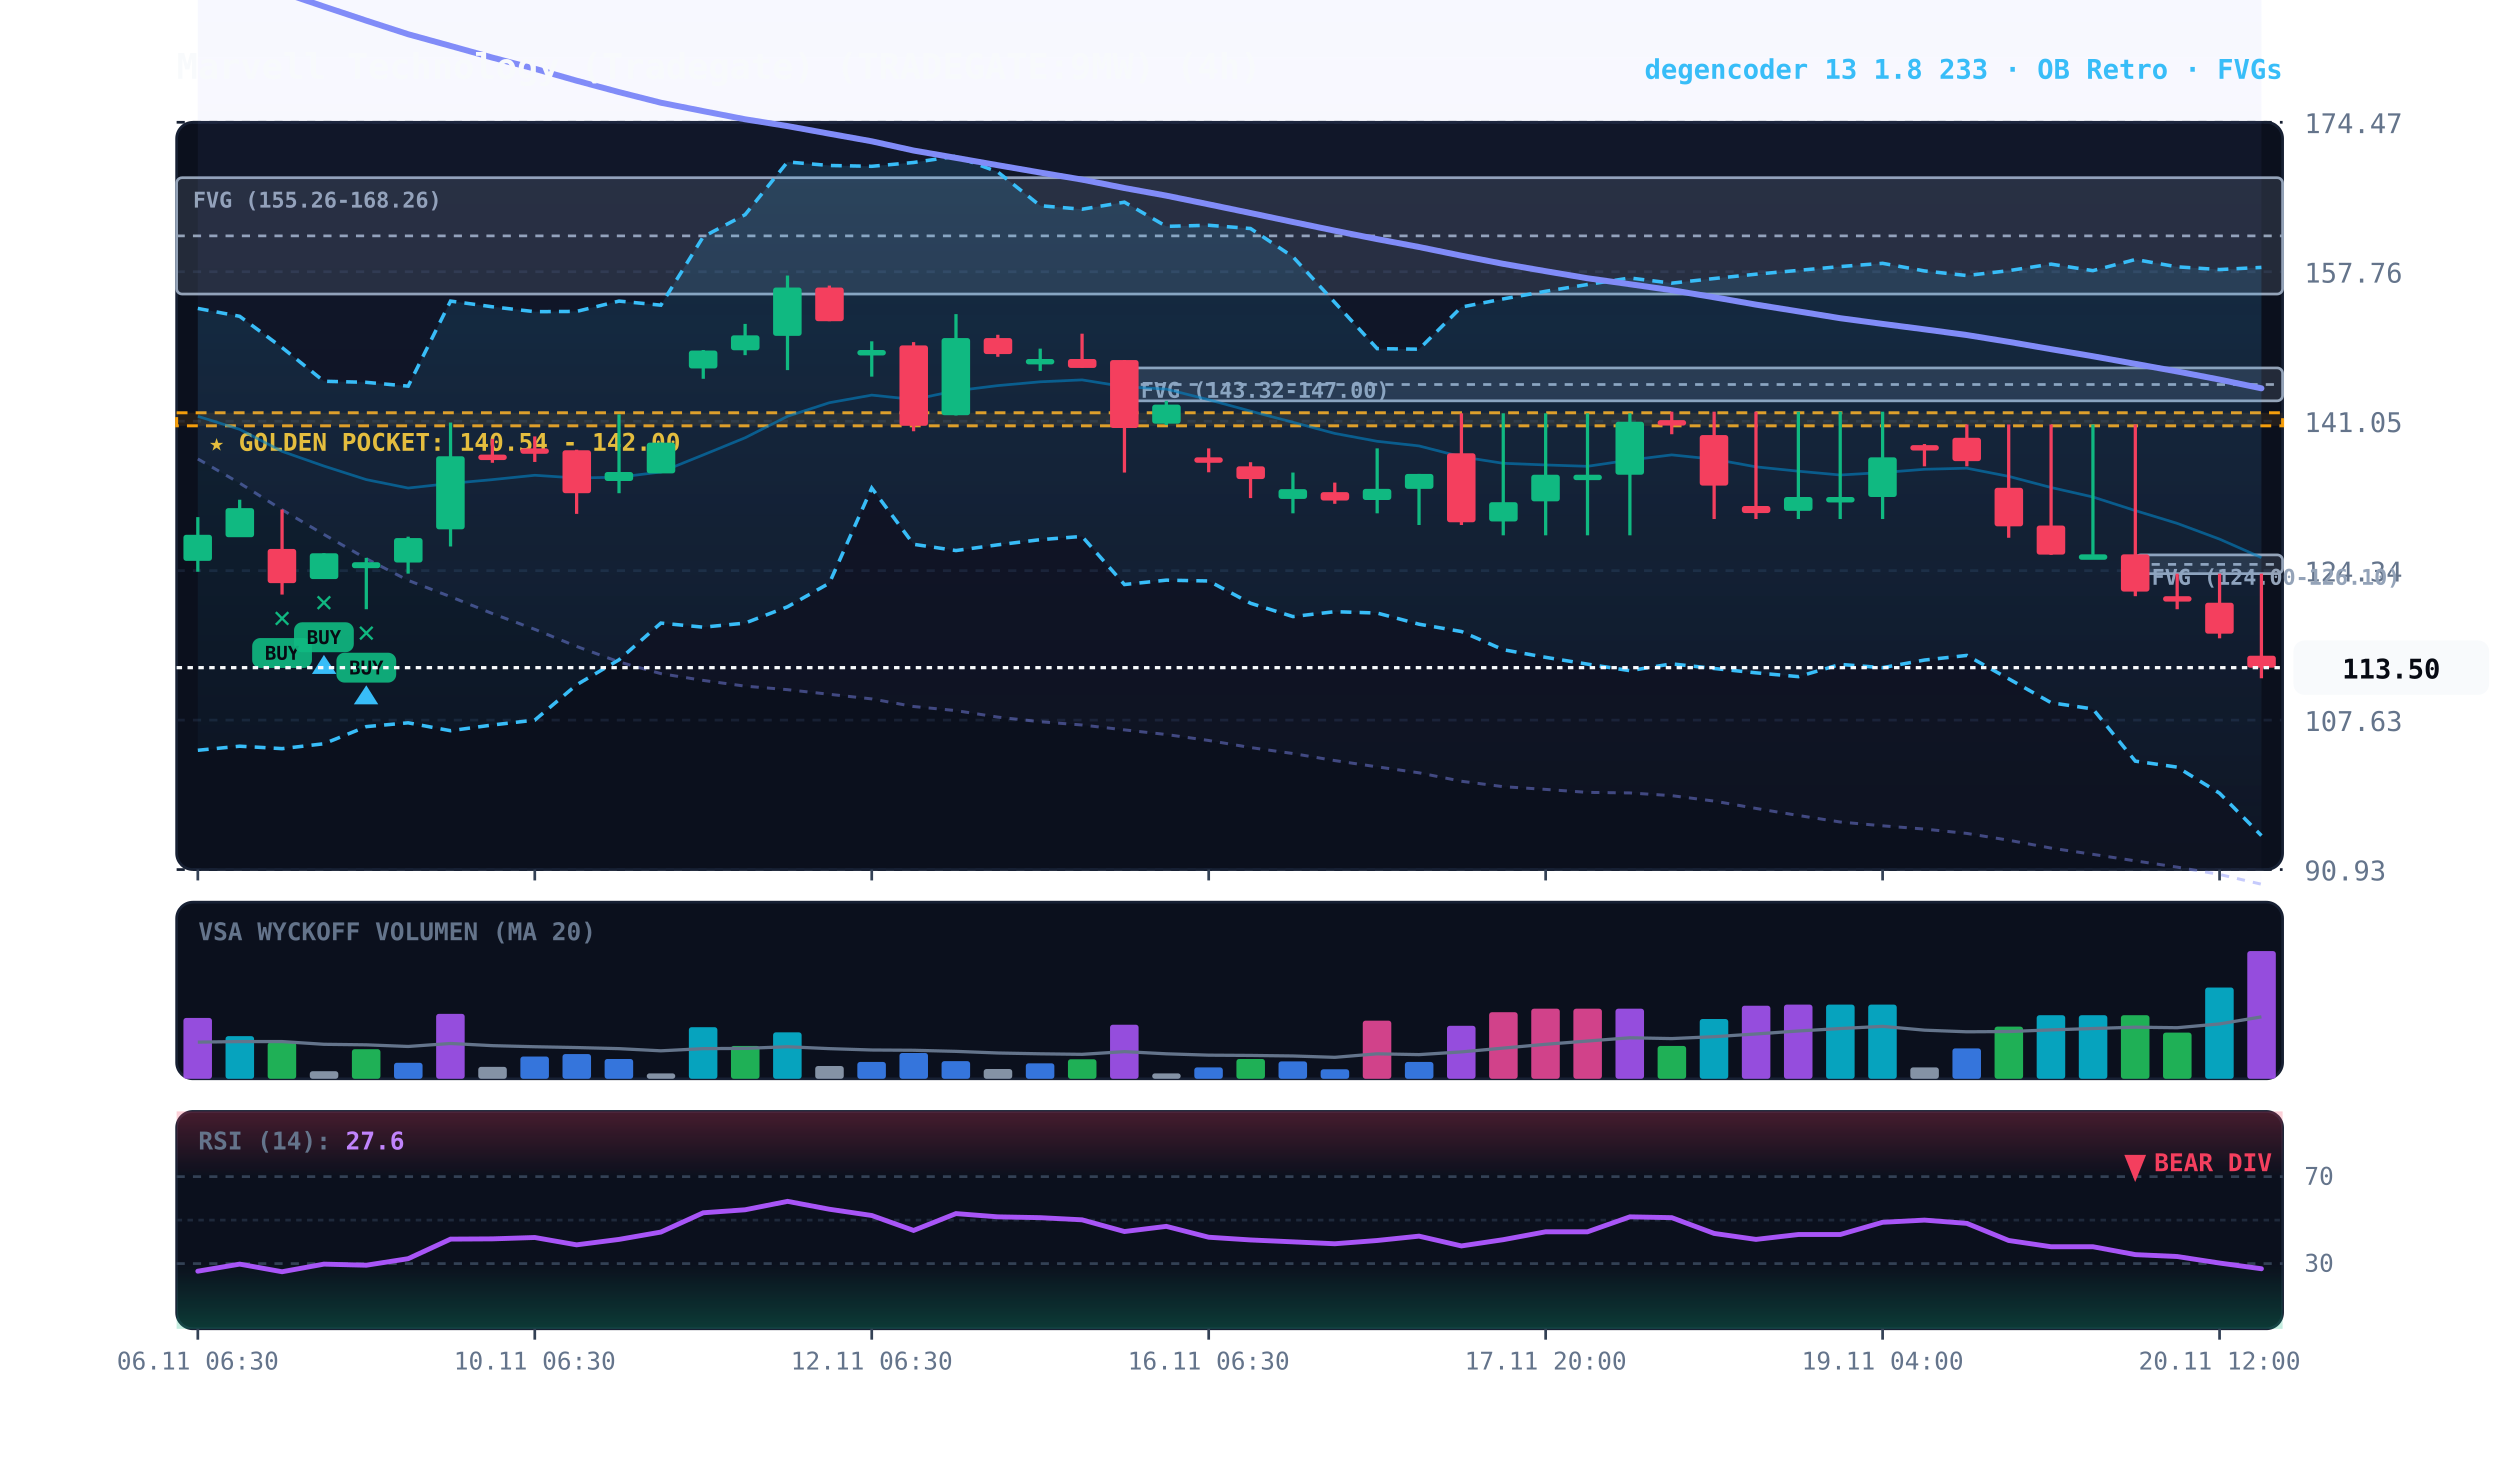
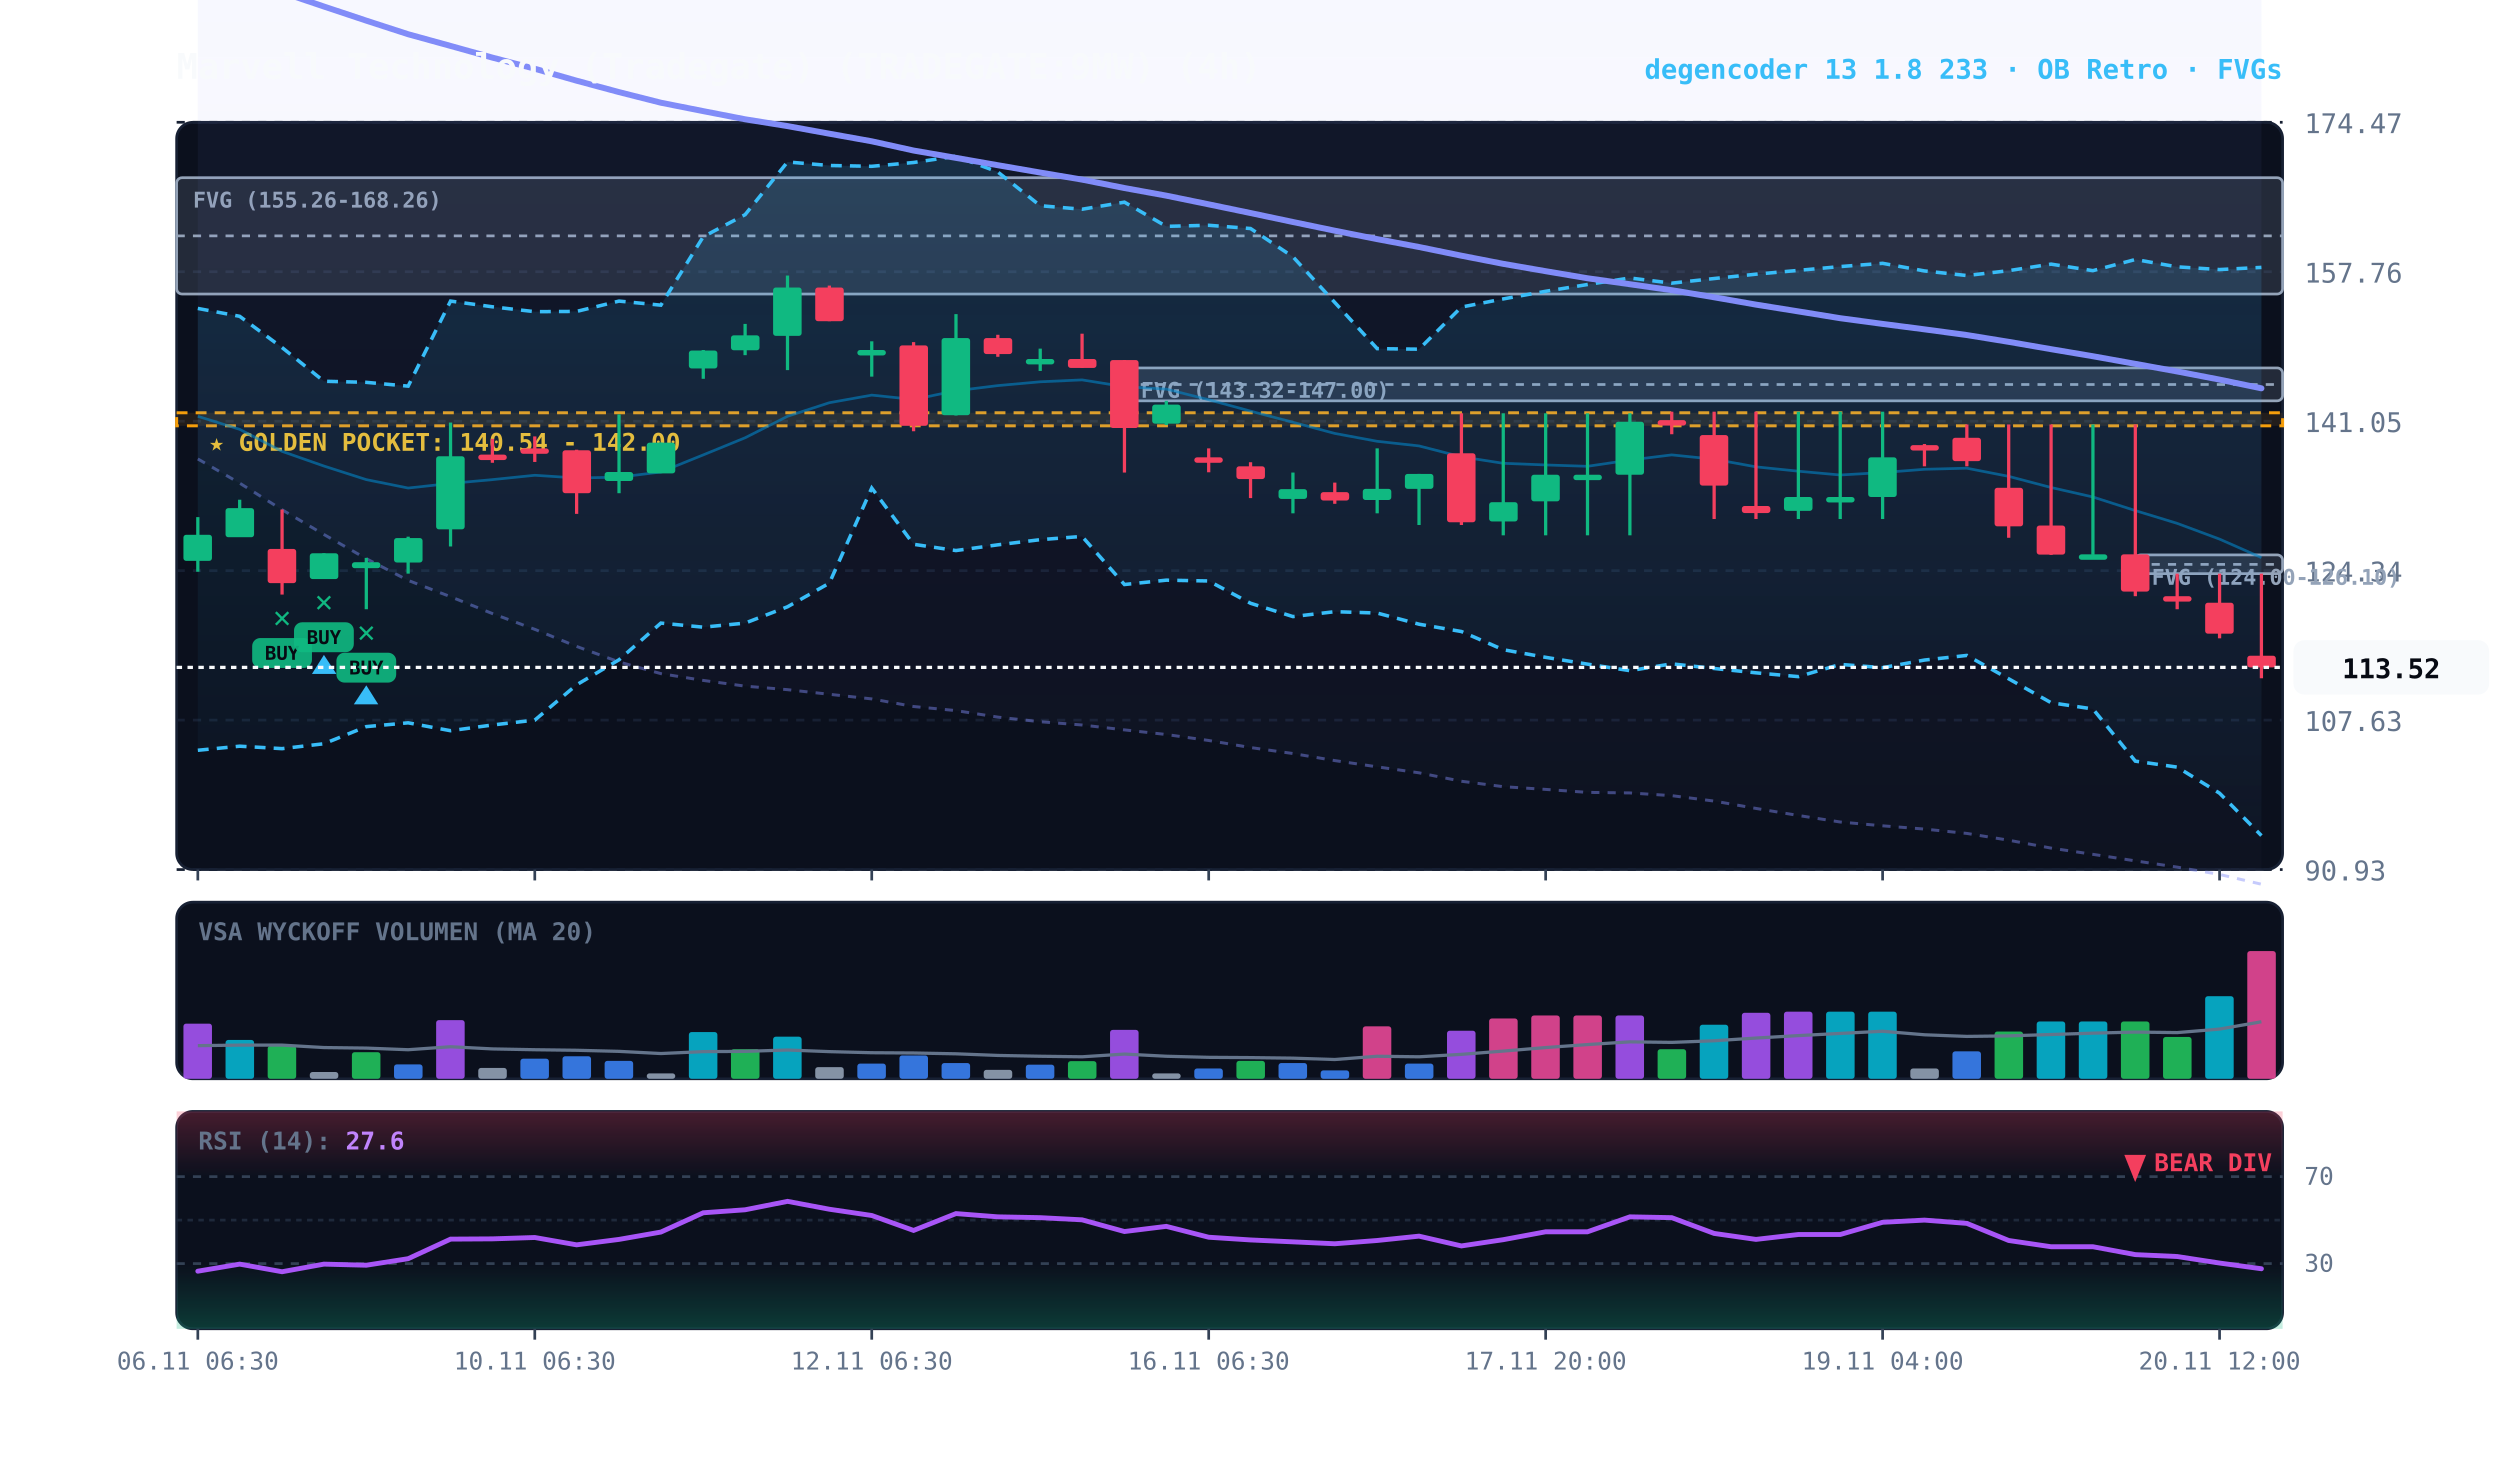
<svg xmlns="http://www.w3.org/2000/svg" viewBox="0 0 920 540" width="100%" height="100%" style="background:#070a13; font-family:'JetBrains Mono', monospace;">
  <defs>
    <linearGradient id="cloud-grad" x1="0%" y1="0%" x2="0%" y2="100%">
      <stop offset="0%" stop-color="#38bdf8" stop-opacity="0.14" />
      <stop offset="100%" stop-color="#38bdf8" stop-opacity="0.02" />
    </linearGradient>
    <linearGradient id="rfe-cloud" x1="0%" y1="0%" x2="0%" y2="100%">
      <stop offset="0%" stop-color="#818cf8" stop-opacity="0.09" />
      <stop offset="100%" stop-color="#818cf8" stop-opacity="0.02" />
    </linearGradient>
    <linearGradient id="rsi-overbought" x1="0%" y1="0%" x2="0%" y2="100%">
      <stop offset="0%" stop-color="#f43f5e" stop-opacity="0.25" />
      <stop offset="100%" stop-color="#f43f5e" stop-opacity="0.0" />
    </linearGradient>
    <linearGradient id="rsi-oversold" x1="0%" y1="0%" x2="0%" y2="100%">
      <stop offset="0%" stop-color="#10b981" stop-opacity="0.0" />
      <stop offset="100%" stop-color="#10b981" stop-opacity="0.25" />
    </linearGradient>
  </defs>
  <rect x="65" y="45" width="775" height="275" fill="#0b101d" rx="6" stroke="#172033" stroke-width="1" />
  <rect x="65" y="332" width="775" height="65" fill="#0b101d" rx="6" stroke="#172033" stroke-width="1" />
  <rect x="65" y="409" width="775" height="80" fill="#0b101d" rx="6" stroke="#172033" stroke-width="1" />
  <line x1="65" y1="320.0" x2="840" y2="320.0" stroke="#172033" stroke-dasharray="3,3" stroke-width="1" />
  <text x="848" y="324.0" fill="#64748b" font-size="10" text-anchor="start">90.93</text>
  <line x1="65" y1="265.0" x2="840" y2="265.0" stroke="#172033" stroke-dasharray="3,3" stroke-width="1" />
  <text x="848" y="269.0" fill="#64748b" font-size="10" text-anchor="start">107.63</text>
  <line x1="65" y1="210.0" x2="840" y2="210.0" stroke="#172033" stroke-dasharray="3,3" stroke-width="1" />
  <text x="848" y="214.0" fill="#64748b" font-size="10" text-anchor="start">124.34</text>
  <line x1="65" y1="155.0" x2="840" y2="155.0" stroke="#172033" stroke-dasharray="3,3" stroke-width="1" />
  <text x="848" y="159.0" fill="#64748b" font-size="10" text-anchor="start">141.05</text>
  <line x1="65" y1="100.0" x2="840" y2="100.0" stroke="#172033" stroke-dasharray="3,3" stroke-width="1" />
  <text x="848" y="104.0" fill="#64748b" font-size="10" text-anchor="start">157.76</text>
  <line x1="65" y1="45.0" x2="840" y2="45.0" stroke="#172033" stroke-dasharray="3,3" stroke-width="1" />
  <text x="848" y="49.0" fill="#64748b" font-size="10" text-anchor="start">174.47</text>
  <rect x="65" y="151.9" width="775" height="4.8" fill="rgba(245, 158, 11, 0.10)" stroke="#f59e0b" stroke-dasharray="4,3" stroke-width="1.1" />
  <text x="77" y="165.9" fill="#fbbf24" font-size="9" font-weight="bold">★ GOLDEN POCKET: 140.54 - 142.00</text>
  <rect x="785.8" y="204.2" width="54.2" height="6.9" fill="rgba(148, 163, 184, 0.18)" stroke="#94a3b8" stroke-width="1" rx="2" />
  <line x1="785.8" y1="207.7" x2="840" y2="207.7" stroke="#94a3b8" stroke-dasharray="3,3" stroke-width="1" />
  <text x="791.8" y="215.2" fill="#94a3b8" font-size="8" font-weight="bold">FVG (124.00-126.10)</text>
  <rect x="413.8" y="135.4" width="426.2" height="12.1" fill="rgba(148, 163, 184, 0.18)" stroke="#94a3b8" stroke-width="1" rx="2" />
  <line x1="413.8" y1="141.5" x2="840" y2="141.5" stroke="#94a3b8" stroke-dasharray="3,3" stroke-width="1" />
  <text x="419.8" y="146.4" fill="#94a3b8" font-size="8" font-weight="bold">FVG (143.32-147.00)</text>
  <rect x="65.0" y="65.4" width="775.0" height="42.8" fill="rgba(148, 163, 184, 0.18)" stroke="#94a3b8" stroke-width="1" rx="2" />
  <line x1="65.0" y1="86.8" x2="840" y2="86.8" stroke="#94a3b8" stroke-dasharray="3,3" stroke-width="1" />
  <text x="71.0" y="76.4" fill="#94a3b8" font-size="8" font-weight="bold">FVG (155.26-168.26)</text>
  <polygon points="72.8,-195.8 88.2,-194.6 103.8,-193.3 119.2,-191.9 134.8,-190.3 150.2,-188.3 165.8,-185.7 181.2,-183.4 196.8,-180.9 212.2,-178.5 227.8,-175.9 243.2,-172.4 258.8,-168.6 274.2,-164.8 289.8,-161.0 305.2,-157.2 320.8,-153.1 336.2,-149.2 351.8,-145.4 367.2,-142.3 382.8,-138.7 398.2,-134.5 413.8,-130.2 429.2,-126.2 444.8,-122.1 460.2,-118.3 475.8,-113.9 491.2,-110.1 506.8,-106.2 522.2,-102.6 537.8,-99.4 553.2,-95.4 568.8,-91.0 584.2,-86.7 599.8,-82.5 615.2,-79.2 630.8,-76.1 646.2,-73.4 661.8,-71.0 677.2,-68.3 692.8,-65.5 708.2,-62.7 723.8,-60.1 739.2,-57.5 754.8,-55.1 770.2,-52.2 785.8,-49.0 801.2,-45.7 816.8,-42.5 832.2,-39.6 832.2,325.4 816.8,321.8 801.2,319.1 785.8,316.8 770.2,314.4 754.8,312.1 739.2,309.2 723.8,306.7 708.2,305.1 692.8,303.9 677.2,302.5 661.8,300.1 646.2,297.5 630.8,294.8 615.2,292.8 599.8,291.8 584.2,291.6 568.8,290.5 553.2,289.5 537.8,287.5 522.2,284.4 506.8,282.2 491.2,279.9 475.8,277.3 460.2,275.1 444.8,272.5 429.2,270.3 413.8,268.6 398.2,266.8 382.8,265.6 367.2,263.9 351.8,261.5 336.2,260.0 320.8,257.2 305.2,255.5 289.8,253.8 274.2,252.5 258.8,250.4 243.2,247.9 227.8,243.6 212.2,237.9 196.8,231.6 181.2,225.8 165.8,219.6 150.2,213.6 134.8,205.6 119.2,196.7 103.8,187.6 88.2,177.8 72.8,168.9" fill="url(#rfe-cloud)" />
  <polyline points="72.8,-195.8 88.2,-194.6 103.8,-193.3 119.2,-191.9 134.8,-190.3 150.2,-188.3 165.8,-185.7 181.2,-183.4 196.8,-180.9 212.2,-178.5 227.8,-175.9 243.2,-172.4 258.8,-168.6 274.2,-164.8 289.8,-161.0 305.2,-157.2 320.8,-153.1 336.2,-149.2 351.8,-145.4 367.2,-142.3 382.8,-138.7 398.2,-134.5 413.8,-130.2 429.2,-126.2 444.8,-122.1 460.2,-118.3 475.8,-113.9 491.2,-110.1 506.8,-106.2 522.2,-102.6 537.8,-99.4 553.2,-95.4 568.8,-91.0 584.2,-86.7 599.8,-82.5 615.2,-79.2 630.8,-76.1 646.2,-73.4 661.8,-71.0 677.2,-68.3 692.8,-65.5 708.2,-62.7 723.8,-60.1 739.2,-57.5 754.8,-55.1 770.2,-52.2 785.8,-49.0 801.2,-45.7 816.8,-42.5 832.2,-39.6" fill="none" stroke="#818cf8" stroke-width="1.1" stroke-opacity="0.45" stroke-dasharray="3,3" />
  <polyline points="72.8,168.9 88.2,177.8 103.8,187.6 119.2,196.7 134.8,205.6 150.2,213.6 165.8,219.6 181.2,225.8 196.8,231.6 212.2,237.9 227.8,243.6 243.2,247.9 258.8,250.4 274.2,252.5 289.8,253.8 305.2,255.5 320.8,257.2 336.2,260.0 351.8,261.5 367.2,263.9 382.8,265.6 398.2,266.8 413.8,268.6 429.2,270.3 444.8,272.5 460.2,275.1 475.8,277.3 491.2,279.9 506.8,282.2 522.2,284.4 537.8,287.5 553.2,289.5 568.8,290.5 584.2,291.6 599.8,291.8 615.2,292.8 630.8,294.8 646.2,297.5 661.8,300.1 677.2,302.5 692.8,303.9 708.2,305.1 723.8,306.7 739.2,309.2 754.8,312.1 770.2,314.4 785.8,316.8 801.2,319.1 816.8,321.8 832.2,325.4" fill="none" stroke="#818cf8" stroke-width="1.1" stroke-opacity="0.45" stroke-dasharray="3,3" />
  <polygon points="72.8,113.5 88.2,116.4 103.8,127.9 119.2,140.3 134.8,140.7 150.2,142.1 165.8,110.8 181.2,112.9 196.8,114.7 212.2,114.6 227.8,110.8 243.2,112.3 258.8,87.1 274.2,79.0 289.8,59.6 305.2,60.9 320.8,61.2 336.2,59.8 351.8,57.5 367.2,63.3 382.8,75.7 398.2,77.0 413.8,74.4 429.2,83.3 444.8,82.9 460.2,84.1 475.8,94.5 491.2,111.3 506.8,128.3 522.2,128.5 537.8,113.0 553.2,110.0 568.8,107.2 584.2,104.7 599.8,102.3 615.2,104.2 630.8,102.5 646.2,100.9 661.8,99.5 677.2,98.1 692.8,96.9 708.2,99.7 723.8,101.4 739.2,99.6 754.8,97.2 770.2,99.6 785.8,95.5 801.2,98.2 816.8,99.2 832.2,98.4 832.2,307.5 816.8,291.9 801.2,282.3 785.8,280.1 770.2,260.9 754.8,258.6 739.2,249.8 723.8,241.2 708.2,242.9 692.8,245.7 677.2,244.5 661.8,249.0 646.2,247.6 630.8,246.0 615.2,244.3 599.8,246.8 584.2,244.4 568.8,241.9 553.2,239.1 537.8,232.4 522.2,229.7 506.8,225.6 491.2,225.1 475.8,226.9 460.2,222.0 444.8,213.8 429.2,213.5 413.8,215.1 398.2,197.4 382.8,198.6 367.2,200.5 351.8,202.6 336.2,200.3 320.8,179.6 305.2,214.6 289.8,223.3 274.2,229.3 258.8,230.8 243.2,229.3 227.8,242.8 212.2,252.0 196.8,265.0 181.2,266.8 165.8,268.9 150.2,266.0 134.8,267.4 119.2,273.7 103.8,275.5 88.2,274.6 72.8,276.1" fill="url(#cloud-grad)" />
  <polyline points="72.8,113.5 88.2,116.4 103.8,127.9 119.2,140.3 134.8,140.7 150.2,142.1 165.8,110.8 181.2,112.9 196.8,114.7 212.2,114.6 227.8,110.8 243.2,112.3 258.8,87.1 274.2,79.0 289.8,59.6 305.2,60.9 320.8,61.2 336.2,59.8 351.8,57.5 367.2,63.3 382.8,75.7 398.2,77.0 413.8,74.4 429.2,83.3 444.8,82.9 460.2,84.1 475.8,94.5 491.2,111.3 506.8,128.3 522.2,128.5 537.8,113.0 553.2,110.0 568.8,107.2 584.2,104.7 599.8,102.3 615.2,104.2 630.8,102.5 646.2,100.9 661.8,99.5 677.2,98.1 692.8,96.9 708.2,99.7 723.8,101.4 739.2,99.6 754.8,97.2 770.2,99.6 785.8,95.5 801.2,98.2 816.8,99.2 832.2,98.4" fill="none" stroke="#38bdf8" stroke-width="1.3" stroke-dasharray="4,3" />
  <polyline points="72.8,276.1 88.2,274.6 103.8,275.5 119.2,273.7 134.8,267.4 150.2,266.0 165.8,268.9 181.2,266.8 196.8,265.0 212.2,252.0 227.8,242.8 243.2,229.3 258.8,230.8 274.2,229.3 289.8,223.3 305.2,214.6 320.8,179.6 336.2,200.3 351.8,202.6 367.2,200.5 382.8,198.6 398.2,197.4 413.8,215.1 429.2,213.5 444.8,213.8 460.2,222.0 475.8,226.9 491.2,225.1 506.8,225.6 522.2,229.7 537.8,232.4 553.2,239.1 568.8,241.9 584.2,244.4 599.8,246.8 615.2,244.3 630.8,246.0 646.2,247.6 661.8,249.0 677.2,244.5 692.8,245.7 708.2,242.9 723.8,241.2 739.2,249.8 754.8,258.6 770.2,260.9 785.8,280.1 801.2,282.3 816.8,291.9 832.2,307.5" fill="none" stroke="#38bdf8" stroke-width="1.3" stroke-dasharray="4,3" />
  <polyline points="72.8,153.2 88.2,158.0 103.8,166.1 119.2,171.5 134.8,176.5 150.2,179.6 165.8,177.9 181.2,176.5 196.8,174.9 212.2,175.9 227.8,175.6 243.2,173.7 258.8,167.4 274.2,161.1 289.8,153.2 305.2,148.2 320.8,145.4 336.2,147.0 351.8,143.8 367.2,141.9 382.8,140.5 398.2,139.8 413.8,142.3 429.2,143.2 444.8,147.1 460.2,151.3 475.8,155.4 491.2,159.5 506.8,162.4 522.2,164.1 537.8,168.1 553.2,170.5 568.8,171.1 584.2,171.6 599.8,169.3 615.2,167.4 630.8,169.0 646.2,171.8 661.8,173.4 677.2,174.8 692.8,173.9 708.2,172.7 723.8,172.3 739.2,175.3 754.8,179.4 770.2,182.9 785.8,187.9 801.2,192.6 816.8,198.4 832.2,205.2" fill="none" stroke="#0284c7" stroke-width="1.0" stroke-opacity="0.6" />
  <polyline points="72.8,-13.5 88.2,-8.4 103.8,-2.8 119.2,2.4 134.8,7.6 150.2,12.6 165.8,16.9 181.2,21.2 196.8,25.3 212.2,29.7 227.8,33.9 243.2,37.8 258.8,40.9 274.2,43.9 289.8,46.4 305.2,49.2 320.8,52.0 336.2,55.4 351.8,58.1 367.2,60.8 382.8,63.5 398.2,66.1 413.8,69.2 429.2,72.0 444.8,75.2 460.2,78.4 475.8,81.7 491.2,84.9 506.8,88.0 522.2,90.9 537.8,94.1 553.2,97.1 568.8,99.8 584.2,102.4 599.8,104.6 615.2,106.8 630.8,109.4 646.2,112.1 661.8,114.6 677.2,117.1 692.8,119.2 708.2,121.2 723.8,123.3 739.2,125.8 754.8,128.5 770.2,131.1 785.8,133.9 801.2,136.7 816.8,139.7 832.2,142.9" fill="none" stroke="#818cf8" stroke-width="2.2" stroke-linecap="round" />
  <line x1="72.8" y1="190.3" x2="72.8" y2="210.4" stroke="#10b981" stroke-width="1.2" />
  <rect x="67.5" y="196.8" width="10.5" height="9.6" fill="#10b981" rx="1" />
  <line x1="88.2" y1="183.9" x2="88.2" y2="197.6" stroke="#10b981" stroke-width="1.2" />
  <rect x="83.0" y="187.0" width="10.5" height="10.7" fill="#10b981" rx="1" />
  <line x1="103.8" y1="187.5" x2="103.8" y2="218.8" stroke="#f43f5e" stroke-width="1.2" />
  <rect x="98.5" y="202.0" width="10.5" height="12.6" fill="#f43f5e" rx="1" />
  <text x="103.8" y="230.8" fill="#10b981" font-size="11" font-weight="bold" text-anchor="middle">✕</text>
  <rect x="92.8" y="234.8" width="22" height="11" fill="#10b981" rx="3" opacity="0.9" />
  <text x="103.8" y="242.8" fill="#070a13" font-size="7" font-weight="bold" text-anchor="middle">BUY</text>
  <line x1="119.2" y1="203.6" x2="119.2" y2="213.0" stroke="#10b981" stroke-width="1.2" />
  <rect x="114.0" y="203.6" width="10.5" height="9.5" fill="#10b981" rx="1" />
  <text x="119.2" y="225.0" fill="#10b981" font-size="11" font-weight="bold" text-anchor="middle">✕</text>
  <rect x="108.2" y="229.0" width="22" height="11" fill="#10b981" rx="3" opacity="0.9" />
  <text x="119.2" y="237.0" fill="#070a13" font-size="7" font-weight="bold" text-anchor="middle">BUY</text>
  <polygon points="119.2,241.0 114.8,248.0 123.8,248.0" fill="#38bdf8" />
  <line x1="134.8" y1="205.3" x2="134.8" y2="224.2" stroke="#10b981" stroke-width="1.2" />
  <rect x="129.5" y="206.9" width="10.5" height="2.2" fill="#10b981" rx="1" />
  <text x="134.8" y="236.2" fill="#10b981" font-size="11" font-weight="bold" text-anchor="middle">✕</text>
  <rect x="123.8" y="240.2" width="22" height="11" fill="#10b981" rx="3" opacity="0.9" />
  <text x="134.8" y="248.2" fill="#070a13" font-size="7" font-weight="bold" text-anchor="middle">BUY</text>
  <polygon points="134.8,252.2 130.2,259.2 139.2,259.2" fill="#38bdf8" />
  <line x1="150.2" y1="197.5" x2="150.2" y2="211.1" stroke="#10b981" stroke-width="1.2" />
  <rect x="145.0" y="198.0" width="10.5" height="9.0" fill="#10b981" rx="1" />
  <line x1="165.8" y1="155.5" x2="165.8" y2="201.1" stroke="#10b981" stroke-width="1.2" />
  <rect x="160.5" y="167.9" width="10.5" height="26.9" fill="#10b981" rx="1" />
  <line x1="181.2" y1="161.5" x2="181.2" y2="170.3" stroke="#f43f5e" stroke-width="1.2" />
  <rect x="176.0" y="167.3" width="10.5" height="2.0" fill="#f43f5e" rx="1" />
  <line x1="196.8" y1="160.6" x2="196.8" y2="170.0" stroke="#f43f5e" stroke-width="1.2" />
  <rect x="191.5" y="165.0" width="10.5" height="2.0" fill="#f43f5e" rx="1" />
  <line x1="212.2" y1="165.5" x2="212.2" y2="189.1" stroke="#f43f5e" stroke-width="1.2" />
  <rect x="207.0" y="165.7" width="10.5" height="15.8" fill="#f43f5e" rx="1" />
  <line x1="227.8" y1="152.5" x2="227.8" y2="181.5" stroke="#10b981" stroke-width="1.2" />
  <rect x="222.5" y="173.7" width="10.5" height="3.3" fill="#10b981" rx="1" />
  <line x1="243.2" y1="162.9" x2="243.2" y2="174.1" stroke="#10b981" stroke-width="1.2" />
  <rect x="238.0" y="162.9" width="10.5" height="11.3" fill="#10b981" rx="1" />
  <line x1="258.8" y1="128.8" x2="258.8" y2="139.4" stroke="#10b981" stroke-width="1.2" />
  <rect x="253.5" y="129.0" width="10.5" height="6.6" fill="#10b981" rx="1" />
  <line x1="274.2" y1="119.2" x2="274.2" y2="130.7" stroke="#10b981" stroke-width="1.2" />
  <rect x="269.0" y="123.4" width="10.5" height="5.5" fill="#10b981" rx="1" />
  <line x1="289.8" y1="101.4" x2="289.8" y2="136.2" stroke="#10b981" stroke-width="1.2" />
  <rect x="284.5" y="105.8" width="10.5" height="17.8" fill="#10b981" rx="1" />
  <line x1="305.2" y1="105.1" x2="305.2" y2="118.2" stroke="#f43f5e" stroke-width="1.2" />
  <rect x="300.0" y="105.8" width="10.5" height="12.4" fill="#f43f5e" rx="1" />
  <line x1="320.8" y1="125.6" x2="320.8" y2="138.6" stroke="#10b981" stroke-width="1.2" />
  <rect x="315.5" y="128.8" width="10.5" height="2.0" fill="#10b981" rx="1" />
  <line x1="336.2" y1="125.9" x2="336.2" y2="158.7" stroke="#f43f5e" stroke-width="1.2" />
  <rect x="331.0" y="127.1" width="10.5" height="29.6" fill="#f43f5e" rx="1" />
  <line x1="351.8" y1="115.6" x2="351.8" y2="152.9" stroke="#10b981" stroke-width="1.2" />
  <rect x="346.5" y="124.4" width="10.5" height="28.4" fill="#10b981" rx="1" />
  <line x1="367.2" y1="123.2" x2="367.2" y2="131.3" stroke="#f43f5e" stroke-width="1.2" />
  <rect x="362.0" y="124.4" width="10.5" height="5.9" fill="#f43f5e" rx="1" />
  <line x1="382.8" y1="128.3" x2="382.8" y2="136.5" stroke="#10b981" stroke-width="1.2" />
  <rect x="377.5" y="132.1" width="10.5" height="2.0" fill="#10b981" rx="1" />
  <line x1="398.2" y1="122.8" x2="398.2" y2="135.4" stroke="#f43f5e" stroke-width="1.2" />
  <rect x="393.0" y="132.1" width="10.5" height="3.3" fill="#f43f5e" rx="1" />
  <line x1="413.8" y1="132.5" x2="413.8" y2="173.9" stroke="#f43f5e" stroke-width="1.2" />
  <rect x="408.5" y="132.5" width="10.5" height="25.0" fill="#f43f5e" rx="1" />
  <line x1="429.2" y1="147.5" x2="429.2" y2="156.4" stroke="#10b981" stroke-width="1.2" />
  <rect x="424.0" y="148.9" width="10.5" height="7.0" fill="#10b981" rx="1" />
  <line x1="444.8" y1="165.0" x2="444.8" y2="173.8" stroke="#f43f5e" stroke-width="1.2" />
  <rect x="439.5" y="168.3" width="10.5" height="2.0" fill="#f43f5e" rx="1" />
  <line x1="460.2" y1="170.1" x2="460.2" y2="183.3" stroke="#f43f5e" stroke-width="1.2" />
  <rect x="455.0" y="171.6" width="10.5" height="4.7" fill="#f43f5e" rx="1" />
  <line x1="475.8" y1="173.9" x2="475.8" y2="188.9" stroke="#10b981" stroke-width="1.2" />
  <rect x="470.5" y="180.0" width="10.5" height="3.6" fill="#10b981" rx="1" />
  <line x1="491.2" y1="177.6" x2="491.2" y2="185.4" stroke="#f43f5e" stroke-width="1.2" />
  <rect x="486.0" y="181.1" width="10.5" height="3.1" fill="#f43f5e" rx="1" />
  <line x1="506.8" y1="165.0" x2="506.8" y2="188.9" stroke="#10b981" stroke-width="1.2" />
  <rect x="501.5" y="179.9" width="10.5" height="4.1" fill="#10b981" rx="1" />
  <line x1="522.2" y1="174.4" x2="522.2" y2="193.2" stroke="#10b981" stroke-width="1.2" />
  <rect x="517.0" y="174.4" width="10.5" height="5.5" fill="#10b981" rx="1" />
  <line x1="537.8" y1="152.1" x2="537.8" y2="193.2" stroke="#f43f5e" stroke-width="1.2" />
  <rect x="532.5" y="166.8" width="10.5" height="25.4" fill="#f43f5e" rx="1" />
  <line x1="553.2" y1="152.1" x2="553.2" y2="197.0" stroke="#10b981" stroke-width="1.2" />
  <rect x="548.0" y="184.8" width="10.5" height="7.1" fill="#10b981" rx="1" />
  <line x1="568.8" y1="152.1" x2="568.8" y2="197.0" stroke="#10b981" stroke-width="1.2" />
  <rect x="563.5" y="174.7" width="10.5" height="9.8" fill="#10b981" rx="1" />
  <line x1="584.2" y1="152.1" x2="584.2" y2="197.0" stroke="#10b981" stroke-width="1.2" />
  <rect x="579.0" y="174.7" width="10.5" height="2.0" fill="#10b981" rx="1" />
  <line x1="599.8" y1="152.1" x2="599.8" y2="197.0" stroke="#10b981" stroke-width="1.2" />
  <rect x="594.5" y="155.2" width="10.5" height="19.5" fill="#10b981" rx="1" />
  <line x1="615.2" y1="151.5" x2="615.2" y2="159.8" stroke="#f43f5e" stroke-width="1.2" />
  <rect x="610.0" y="154.6" width="10.5" height="2.0" fill="#f43f5e" rx="1" />
  <line x1="630.8" y1="151.5" x2="630.8" y2="191.0" stroke="#f43f5e" stroke-width="1.2" />
  <rect x="625.5" y="160.1" width="10.5" height="18.6" fill="#f43f5e" rx="1" />
  <line x1="646.2" y1="151.5" x2="646.2" y2="191.0" stroke="#f43f5e" stroke-width="1.2" />
  <rect x="641.0" y="186.2" width="10.5" height="2.6" fill="#f43f5e" rx="1" />
  <line x1="661.8" y1="151.5" x2="661.8" y2="191.0" stroke="#10b981" stroke-width="1.2" />
  <rect x="656.5" y="182.9" width="10.5" height="5.1" fill="#10b981" rx="1" />
  <line x1="677.2" y1="151.5" x2="677.2" y2="191.0" stroke="#10b981" stroke-width="1.2" />
  <rect x="672.0" y="182.9" width="10.5" height="2.0" fill="#10b981" rx="1" />
  <line x1="692.8" y1="151.5" x2="692.8" y2="191.0" stroke="#10b981" stroke-width="1.2" />
  <rect x="687.5" y="168.3" width="10.5" height="14.6" fill="#10b981" rx="1" />
  <line x1="708.2" y1="163.4" x2="708.2" y2="171.6" stroke="#f43f5e" stroke-width="1.2" />
  <rect x="703.0" y="163.8" width="10.5" height="2.0" fill="#f43f5e" rx="1" />
  <line x1="723.8" y1="156.2" x2="723.8" y2="171.6" stroke="#f43f5e" stroke-width="1.2" />
  <rect x="718.5" y="161.1" width="10.5" height="8.6" fill="#f43f5e" rx="1" />
  <line x1="739.2" y1="156.2" x2="739.2" y2="197.9" stroke="#f43f5e" stroke-width="1.2" />
  <rect x="734.0" y="179.5" width="10.5" height="14.2" fill="#f43f5e" rx="1" />
  <line x1="754.8" y1="156.2" x2="754.8" y2="204.2" stroke="#f43f5e" stroke-width="1.2" />
  <rect x="749.5" y="193.4" width="10.5" height="10.7" fill="#f43f5e" rx="1" />
  <line x1="770.2" y1="156.2" x2="770.2" y2="204.2" stroke="#10b981" stroke-width="1.2" />
  <rect x="765.0" y="204.0" width="10.5" height="2.0" fill="#10b981" rx="1" />
  <line x1="785.8" y1="156.2" x2="785.8" y2="219.4" stroke="#f43f5e" stroke-width="1.2" />
  <rect x="780.5" y="204.0" width="10.5" height="13.7" fill="#f43f5e" rx="1" />
  <line x1="801.2" y1="211.1" x2="801.2" y2="224.2" stroke="#f43f5e" stroke-width="1.2" />
  <rect x="796.0" y="219.4" width="10.5" height="2.0" fill="#f43f5e" rx="1" />
  <line x1="816.8" y1="211.1" x2="816.8" y2="234.9" stroke="#f43f5e" stroke-width="1.2" />
  <rect x="811.5" y="221.8" width="10.5" height="11.4" fill="#f43f5e" rx="1" />
  <line x1="832.2" y1="211.1" x2="832.2" y2="249.6" stroke="#f43f5e" stroke-width="1.2" />
-   <rect x="827.0" y="241.3" width="10.5" height="4.4" fill="#f43f5e" rx="1" />
-   <line x1="65" y1="245.7" x2="840" y2="245.7" stroke="#f8fafc" stroke-width="1.2" stroke-dasharray="2,2" />
-   <rect x="844" y="235.7" width="72" height="20" fill="#f8fafc" rx="4" />
-   <text x="880" y="249.7" fill="#070a13" font-size="10" font-weight="bold" text-anchor="middle">113.50</text>
+   <rect x="827.0" y="241.3" width="10.5" height="4.3" fill="#f43f5e" rx="1" />
+   <line x1="65" y1="245.6" x2="840" y2="245.6" stroke="#f8fafc" stroke-width="1.2" stroke-dasharray="2,2" />
+   <rect x="844" y="235.6" width="72" height="20" fill="#f8fafc" rx="4" />
+   <text x="880" y="249.6" fill="#070a13" font-size="10" font-weight="bold" text-anchor="middle">113.52</text>
  <text x="73" y="346" fill="#64748b" font-size="9" font-weight="bold">VSA WYCKOFF VOLUMEN (MA 20)</text>
-   <rect x="67.5" y="374.6" width="10.5" height="22.4" fill="#a855f7" opacity="0.88" rx="1" />
-   <rect x="83.0" y="381.3" width="10.5" height="15.7" fill="#06b6d4" opacity="0.88" rx="1" />
-   <rect x="98.5" y="383.6" width="10.5" height="13.4" fill="#22c55e" opacity="0.88" rx="1" />
-   <rect x="114.0" y="394.2" width="10.5" height="2.8" fill="#94a3b8" opacity="0.88" rx="1" />
-   <rect x="129.5" y="386.1" width="10.5" height="10.9" fill="#22c55e" opacity="0.88" rx="1" />
-   <rect x="145.0" y="391.1" width="10.5" height="5.9" fill="#3b82f6" opacity="0.88" rx="1" />
-   <rect x="160.5" y="373.1" width="10.5" height="23.9" fill="#a855f7" opacity="0.88" rx="1" />
-   <rect x="176.0" y="392.6" width="10.5" height="4.4" fill="#94a3b8" opacity="0.88" rx="1" />
-   <rect x="191.5" y="388.8" width="10.5" height="8.2" fill="#3b82f6" opacity="0.88" rx="1" />
-   <rect x="207.0" y="387.9" width="10.5" height="9.1" fill="#3b82f6" opacity="0.88" rx="1" />
-   <rect x="222.5" y="389.7" width="10.5" height="7.3" fill="#3b82f6" opacity="0.88" rx="1" />
+   <rect x="67.5" y="376.7" width="10.5" height="20.3" fill="#a855f7" opacity="0.88" rx="1" />
+   <rect x="83.0" y="382.7" width="10.5" height="14.3" fill="#06b6d4" opacity="0.88" rx="1" />
+   <rect x="98.5" y="384.9" width="10.5" height="12.1" fill="#22c55e" opacity="0.88" rx="1" />
+   <rect x="114.0" y="394.5" width="10.5" height="2.5" fill="#94a3b8" opacity="0.88" rx="1" />
+   <rect x="129.5" y="387.2" width="10.5" height="9.8" fill="#22c55e" opacity="0.88" rx="1" />
+   <rect x="145.0" y="391.7" width="10.5" height="5.3" fill="#3b82f6" opacity="0.88" rx="1" />
+   <rect x="160.5" y="375.4" width="10.5" height="21.6" fill="#a855f7" opacity="0.88" rx="1" />
+   <rect x="176.0" y="393.0" width="10.5" height="4.0" fill="#94a3b8" opacity="0.88" rx="1" />
+   <rect x="191.5" y="389.6" width="10.5" height="7.4" fill="#3b82f6" opacity="0.88" rx="1" />
+   <rect x="207.0" y="388.7" width="10.5" height="8.3" fill="#3b82f6" opacity="0.88" rx="1" />
+   <rect x="222.5" y="390.4" width="10.5" height="6.6" fill="#3b82f6" opacity="0.88" rx="1" />
  <rect x="238.0" y="395.0" width="10.5" height="2.0" fill="#94a3b8" opacity="0.88" rx="1" />
-   <rect x="253.5" y="378.0" width="10.5" height="19.0" fill="#06b6d4" opacity="0.88" rx="1" />
-   <rect x="269.0" y="384.9" width="10.5" height="12.1" fill="#22c55e" opacity="0.88" rx="1" />
-   <rect x="284.5" y="379.9" width="10.5" height="17.1" fill="#06b6d4" opacity="0.88" rx="1" />
-   <rect x="300.0" y="392.3" width="10.5" height="4.7" fill="#94a3b8" opacity="0.88" rx="1" />
-   <rect x="315.5" y="390.8" width="10.5" height="6.2" fill="#3b82f6" opacity="0.88" rx="1" />
-   <rect x="331.0" y="387.5" width="10.5" height="9.5" fill="#3b82f6" opacity="0.88" rx="1" />
-   <rect x="346.5" y="390.5" width="10.5" height="6.5" fill="#3b82f6" opacity="0.88" rx="1" />
-   <rect x="362.0" y="393.4" width="10.5" height="3.6" fill="#94a3b8" opacity="0.88" rx="1" />
-   <rect x="377.5" y="391.3" width="10.5" height="5.7" fill="#3b82f6" opacity="0.88" rx="1" />
-   <rect x="393.0" y="389.8" width="10.5" height="7.2" fill="#22c55e" opacity="0.88" rx="1" />
-   <rect x="408.5" y="377.1" width="10.5" height="19.9" fill="#a855f7" opacity="0.88" rx="1" />
+   <rect x="253.5" y="379.8" width="10.5" height="17.2" fill="#06b6d4" opacity="0.88" rx="1" />
+   <rect x="269.0" y="386.1" width="10.5" height="10.9" fill="#22c55e" opacity="0.88" rx="1" />
+   <rect x="284.5" y="381.5" width="10.5" height="15.5" fill="#06b6d4" opacity="0.88" rx="1" />
+   <rect x="300.0" y="392.7" width="10.5" height="4.3" fill="#94a3b8" opacity="0.88" rx="1" />
+   <rect x="315.5" y="391.4" width="10.5" height="5.6" fill="#3b82f6" opacity="0.88" rx="1" />
+   <rect x="331.0" y="388.4" width="10.5" height="8.6" fill="#3b82f6" opacity="0.88" rx="1" />
+   <rect x="346.5" y="391.2" width="10.5" height="5.8" fill="#3b82f6" opacity="0.88" rx="1" />
+   <rect x="362.0" y="393.7" width="10.5" height="3.3" fill="#94a3b8" opacity="0.88" rx="1" />
+   <rect x="377.5" y="391.8" width="10.5" height="5.2" fill="#3b82f6" opacity="0.88" rx="1" />
+   <rect x="393.0" y="390.5" width="10.5" height="6.5" fill="#22c55e" opacity="0.88" rx="1" />
+   <rect x="408.5" y="379.0" width="10.5" height="18.0" fill="#a855f7" opacity="0.88" rx="1" />
  <rect x="424.0" y="395.0" width="10.5" height="2.0" fill="#94a3b8" opacity="0.88" rx="1" />
-   <rect x="439.5" y="392.8" width="10.5" height="4.2" fill="#3b82f6" opacity="0.88" rx="1" />
-   <rect x="455.0" y="389.7" width="10.5" height="7.3" fill="#22c55e" opacity="0.88" rx="1" />
-   <rect x="470.5" y="390.6" width="10.5" height="6.4" fill="#3b82f6" opacity="0.88" rx="1" />
-   <rect x="486.0" y="393.5" width="10.5" height="3.5" fill="#3b82f6" opacity="0.88" rx="1" />
-   <rect x="501.5" y="375.6" width="10.5" height="21.4" fill="#ec4899" opacity="0.88" rx="1" />
-   <rect x="517.0" y="390.8" width="10.5" height="6.2" fill="#3b82f6" opacity="0.88" rx="1" />
-   <rect x="532.5" y="377.5" width="10.5" height="19.5" fill="#a855f7" opacity="0.88" rx="1" />
-   <rect x="548.0" y="372.5" width="10.5" height="24.5" fill="#ec4899" opacity="0.88" rx="1" />
-   <rect x="563.5" y="371.2" width="10.5" height="25.8" fill="#ec4899" opacity="0.88" rx="1" />
-   <rect x="579.0" y="371.2" width="10.5" height="25.8" fill="#ec4899" opacity="0.88" rx="1" />
-   <rect x="594.5" y="371.2" width="10.5" height="25.8" fill="#a855f7" opacity="0.88" rx="1" />
-   <rect x="610.0" y="384.9" width="10.5" height="12.1" fill="#22c55e" opacity="0.88" rx="1" />
-   <rect x="625.5" y="375.0" width="10.5" height="22.0" fill="#06b6d4" opacity="0.88" rx="1" />
-   <rect x="641.0" y="370.1" width="10.5" height="26.9" fill="#a855f7" opacity="0.88" rx="1" />
-   <rect x="656.5" y="369.7" width="10.5" height="27.3" fill="#a855f7" opacity="0.88" rx="1" />
-   <rect x="672.0" y="369.7" width="10.5" height="27.3" fill="#06b6d4" opacity="0.88" rx="1" />
-   <rect x="687.5" y="369.7" width="10.5" height="27.3" fill="#06b6d4" opacity="0.88" rx="1" />
-   <rect x="703.0" y="392.8" width="10.5" height="4.2" fill="#94a3b8" opacity="0.88" rx="1" />
-   <rect x="718.5" y="385.8" width="10.5" height="11.2" fill="#3b82f6" opacity="0.88" rx="1" />
-   <rect x="734.0" y="377.8" width="10.5" height="19.2" fill="#22c55e" opacity="0.88" rx="1" />
-   <rect x="749.5" y="373.6" width="10.5" height="23.4" fill="#06b6d4" opacity="0.88" rx="1" />
-   <rect x="765.0" y="373.6" width="10.5" height="23.4" fill="#06b6d4" opacity="0.88" rx="1" />
-   <rect x="780.5" y="373.6" width="10.5" height="23.4" fill="#22c55e" opacity="0.88" rx="1" />
-   <rect x="796.0" y="380.0" width="10.5" height="17.0" fill="#22c55e" opacity="0.88" rx="1" />
-   <rect x="811.5" y="363.4" width="10.5" height="33.6" fill="#06b6d4" opacity="0.88" rx="1" />
-   <rect x="827.0" y="350.0" width="10.5" height="47.0" fill="#a855f7" opacity="0.88" rx="1" />
-   <polyline points="72.8,383.5 88.2,383.3 103.8,383.3 119.2,384.3 134.8,384.5 150.2,385.1 165.8,384.0 181.2,384.8 196.8,385.2 212.2,385.5 227.8,385.9 243.2,386.7 258.8,385.9 274.2,385.8 289.8,385.2 305.2,385.9 320.8,386.4 336.2,386.5 351.8,386.9 367.2,387.5 382.8,387.8 398.2,388.0 413.8,387.0 429.2,387.8 444.8,388.3 460.2,388.4 475.8,388.6 491.2,389.1 506.8,387.8 522.2,388.1 537.8,387.1 553.2,385.7 568.8,384.3 584.2,383.1 599.8,381.9 615.2,382.2 630.8,381.5 646.2,380.5 661.8,379.4 677.2,378.5 692.8,377.7 708.2,379.1 723.8,379.7 739.2,379.6 754.8,379.0 770.2,378.5 785.8,378.0 801.2,378.2 816.8,376.8 832.2,374.2" fill="none" stroke="#64748b" stroke-width="1.2" />
+   <rect x="439.5" y="393.2" width="10.5" height="3.8" fill="#3b82f6" opacity="0.88" rx="1" />
+   <rect x="455.0" y="390.4" width="10.5" height="6.6" fill="#22c55e" opacity="0.88" rx="1" />
+   <rect x="470.5" y="391.2" width="10.5" height="5.8" fill="#3b82f6" opacity="0.88" rx="1" />
+   <rect x="486.0" y="393.9" width="10.5" height="3.1" fill="#3b82f6" opacity="0.88" rx="1" />
+   <rect x="501.5" y="377.7" width="10.5" height="19.3" fill="#ec4899" opacity="0.88" rx="1" />
+   <rect x="517.0" y="391.4" width="10.5" height="5.6" fill="#3b82f6" opacity="0.88" rx="1" />
+   <rect x="532.5" y="379.3" width="10.5" height="17.7" fill="#a855f7" opacity="0.88" rx="1" />
+   <rect x="548.0" y="374.8" width="10.5" height="22.2" fill="#ec4899" opacity="0.88" rx="1" />
+   <rect x="563.5" y="373.7" width="10.5" height="23.3" fill="#ec4899" opacity="0.88" rx="1" />
+   <rect x="579.0" y="373.7" width="10.5" height="23.3" fill="#ec4899" opacity="0.88" rx="1" />
+   <rect x="594.5" y="373.7" width="10.5" height="23.3" fill="#a855f7" opacity="0.88" rx="1" />
+   <rect x="610.0" y="386.1" width="10.5" height="10.9" fill="#22c55e" opacity="0.88" rx="1" />
+   <rect x="625.5" y="377.1" width="10.5" height="19.9" fill="#06b6d4" opacity="0.88" rx="1" />
+   <rect x="641.0" y="372.7" width="10.5" height="24.3" fill="#a855f7" opacity="0.88" rx="1" />
+   <rect x="656.5" y="372.3" width="10.5" height="24.7" fill="#a855f7" opacity="0.88" rx="1" />
+   <rect x="672.0" y="372.3" width="10.5" height="24.7" fill="#06b6d4" opacity="0.88" rx="1" />
+   <rect x="687.5" y="372.3" width="10.5" height="24.7" fill="#06b6d4" opacity="0.88" rx="1" />
+   <rect x="703.0" y="393.2" width="10.5" height="3.8" fill="#94a3b8" opacity="0.88" rx="1" />
+   <rect x="718.5" y="386.9" width="10.5" height="10.1" fill="#3b82f6" opacity="0.88" rx="1" />
+   <rect x="734.0" y="379.6" width="10.5" height="17.4" fill="#22c55e" opacity="0.88" rx="1" />
+   <rect x="749.5" y="375.9" width="10.5" height="21.1" fill="#06b6d4" opacity="0.88" rx="1" />
+   <rect x="765.0" y="375.9" width="10.5" height="21.1" fill="#06b6d4" opacity="0.88" rx="1" />
+   <rect x="780.5" y="375.9" width="10.5" height="21.1" fill="#22c55e" opacity="0.88" rx="1" />
+   <rect x="796.0" y="381.6" width="10.5" height="15.4" fill="#22c55e" opacity="0.88" rx="1" />
+   <rect x="811.5" y="366.6" width="10.5" height="30.4" fill="#06b6d4" opacity="0.88" rx="1" />
+   <rect x="827.0" y="350.0" width="10.5" height="47.0" fill="#ec4899" opacity="0.88" rx="1" />
+   <polyline points="72.8,384.8 88.2,384.6 103.8,384.6 119.2,385.5 134.8,385.7 150.2,386.3 165.8,385.2 181.2,386.0 196.8,386.3 212.2,386.5 227.8,386.9 243.2,387.7 258.8,387.0 274.2,386.9 289.8,386.4 305.2,387.0 320.8,387.4 336.2,387.5 351.8,387.8 367.2,388.4 382.8,388.7 398.2,388.9 413.8,387.9 429.2,388.7 444.8,389.1 460.2,389.2 475.8,389.4 491.2,389.9 506.8,388.7 522.2,388.9 537.8,388.0 553.2,386.8 568.8,385.5 584.2,384.4 599.8,383.4 615.2,383.6 630.8,383.0 646.2,382.0 661.8,381.1 677.2,380.3 692.8,379.5 708.2,380.8 723.8,381.4 739.2,381.2 754.8,380.7 770.2,380.2 785.8,379.8 801.2,380.0 816.8,378.7 832.2,376.0" fill="none" stroke="#64748b" stroke-width="1.2" />
  <rect x="65" y="409" width="775" height="24.0" fill="url(#rsi-overbought)" />
  <rect x="65" y="465.0" width="775" height="24.0" fill="url(#rsi-oversold)" />
  <line x1="65" y1="433.0" x2="840" y2="433.0" stroke="#334155" stroke-dasharray="3,3" stroke-width="1" />
  <text x="848" y="436.0" fill="#64748b" font-size="9">70</text>
  <line x1="65" y1="449.0" x2="840" y2="449.0" stroke="#1e293b" stroke-dasharray="2,2" stroke-width="1" />
  <line x1="65" y1="465.0" x2="840" y2="465.0" stroke="#334155" stroke-dasharray="3,3" stroke-width="1" />
  <text x="848" y="468.0" fill="#64748b" font-size="9">30</text>
  <polyline points="72.8,467.8 88.2,465.2 103.8,468.0 119.2,465.2 134.8,465.6 150.2,463.2 165.8,456.0 181.2,455.9 196.8,455.4 212.2,458.1 227.8,456.1 243.2,453.4 258.8,446.3 274.2,445.2 289.8,442.1 305.2,445.0 320.8,447.3 336.2,452.8 351.8,446.6 367.2,447.8 382.8,448.1 398.2,448.9 413.8,453.2 429.2,451.3 444.8,455.3 460.2,456.3 475.8,457.0 491.2,457.7 506.8,456.5 522.2,454.9 537.8,458.5 553.2,456.2 568.8,453.3 584.2,453.3 599.8,447.8 615.2,448.1 630.8,453.9 646.2,456.1 661.8,454.3 677.2,454.3 692.8,449.8 708.2,449.0 723.8,450.2 739.2,456.5 754.8,458.8 770.2,458.8 785.8,461.7 801.2,462.4 816.8,464.8 832.2,466.9" fill="none" stroke="#a855f7" stroke-width="1.8" stroke-linecap="round" />
  <g transform="translate(785.75, 425)">
    <path d="M 0 10 L 4 0 L -4 0 Z" fill="#f43f5e" />
    <text x="7" y="6" fill="#f43f5e" font-size="9" font-weight="bold">BEAR DIV</text>
  </g>
  <text x="73" y="423" fill="#64748b" font-size="9" font-weight="bold">RSI (14): <tspan fill="#c084fc">27.6</tspan>
  </text>
  <line x1="72.8" y1="320" x2="72.8" y2="324" stroke="#334155" stroke-width="1" />
  <line x1="72.8" y1="489" x2="72.8" y2="493" stroke="#334155" stroke-width="1" />
  <text x="72.8" y="504" fill="#64748b" font-size="9" text-anchor="middle">06.11 06:30</text>
  <line x1="196.8" y1="320" x2="196.8" y2="324" stroke="#334155" stroke-width="1" />
  <line x1="196.8" y1="489" x2="196.8" y2="493" stroke="#334155" stroke-width="1" />
  <text x="196.8" y="504" fill="#64748b" font-size="9" text-anchor="middle">10.11 06:30</text>
  <line x1="320.8" y1="320" x2="320.8" y2="324" stroke="#334155" stroke-width="1" />
  <line x1="320.8" y1="489" x2="320.8" y2="493" stroke="#334155" stroke-width="1" />
  <text x="320.8" y="504" fill="#64748b" font-size="9" text-anchor="middle">12.11 06:30</text>
  <line x1="444.8" y1="320" x2="444.8" y2="324" stroke="#334155" stroke-width="1" />
  <line x1="444.8" y1="489" x2="444.8" y2="493" stroke="#334155" stroke-width="1" />
  <text x="444.8" y="504" fill="#64748b" font-size="9" text-anchor="middle">16.11 06:30</text>
  <line x1="568.8" y1="320" x2="568.8" y2="324" stroke="#334155" stroke-width="1" />
  <line x1="568.8" y1="489" x2="568.8" y2="493" stroke="#334155" stroke-width="1" />
  <text x="568.8" y="504" fill="#64748b" font-size="9" text-anchor="middle">17.11 20:00</text>
  <line x1="692.8" y1="320" x2="692.8" y2="324" stroke="#334155" stroke-width="1" />
  <line x1="692.8" y1="489" x2="692.8" y2="493" stroke="#334155" stroke-width="1" />
  <text x="692.8" y="504" fill="#64748b" font-size="9" text-anchor="middle">19.11 04:00</text>
  <line x1="816.8" y1="320" x2="816.8" y2="324" stroke="#334155" stroke-width="1" />
  <line x1="816.8" y1="489" x2="816.8" y2="493" stroke="#334155" stroke-width="1" />
  <text x="816.8" y="504" fill="#64748b" font-size="9" text-anchor="middle">20.11 12:00</text>
  <text x="65" y="29" fill="#f8fafc" font-size="13" font-weight="bold">Marvell Technology (Tradegate) (TRADEGATE:9MW) (4h)</text>
  <text x="840" y="29" fill="#38bdf8" font-size="10" font-weight="bold" text-anchor="end">degencoder 13 1.8 233 · OB Retro · FVGs</text>
</svg>
